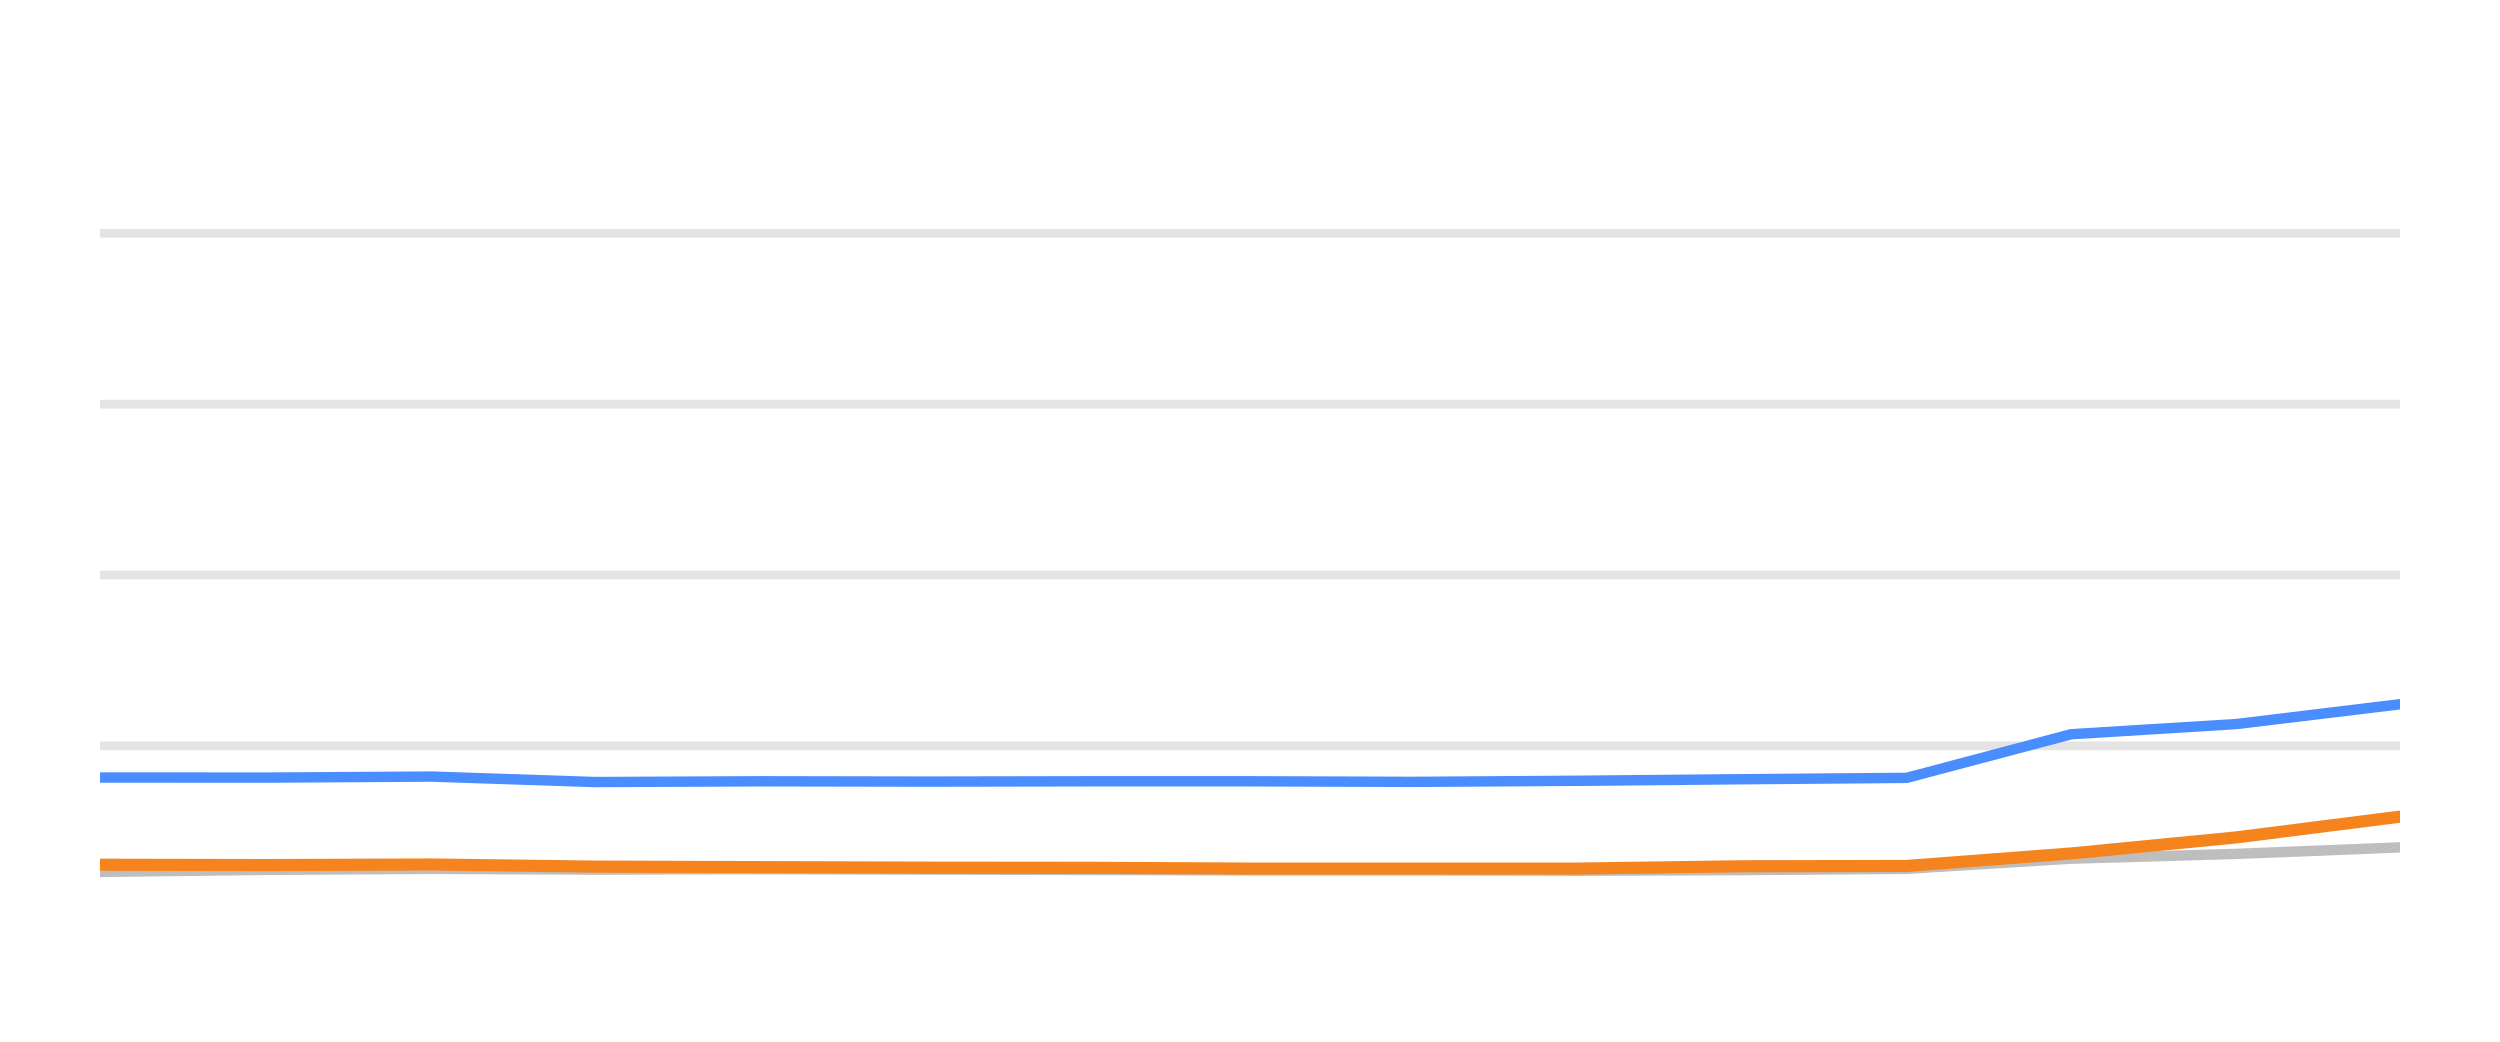
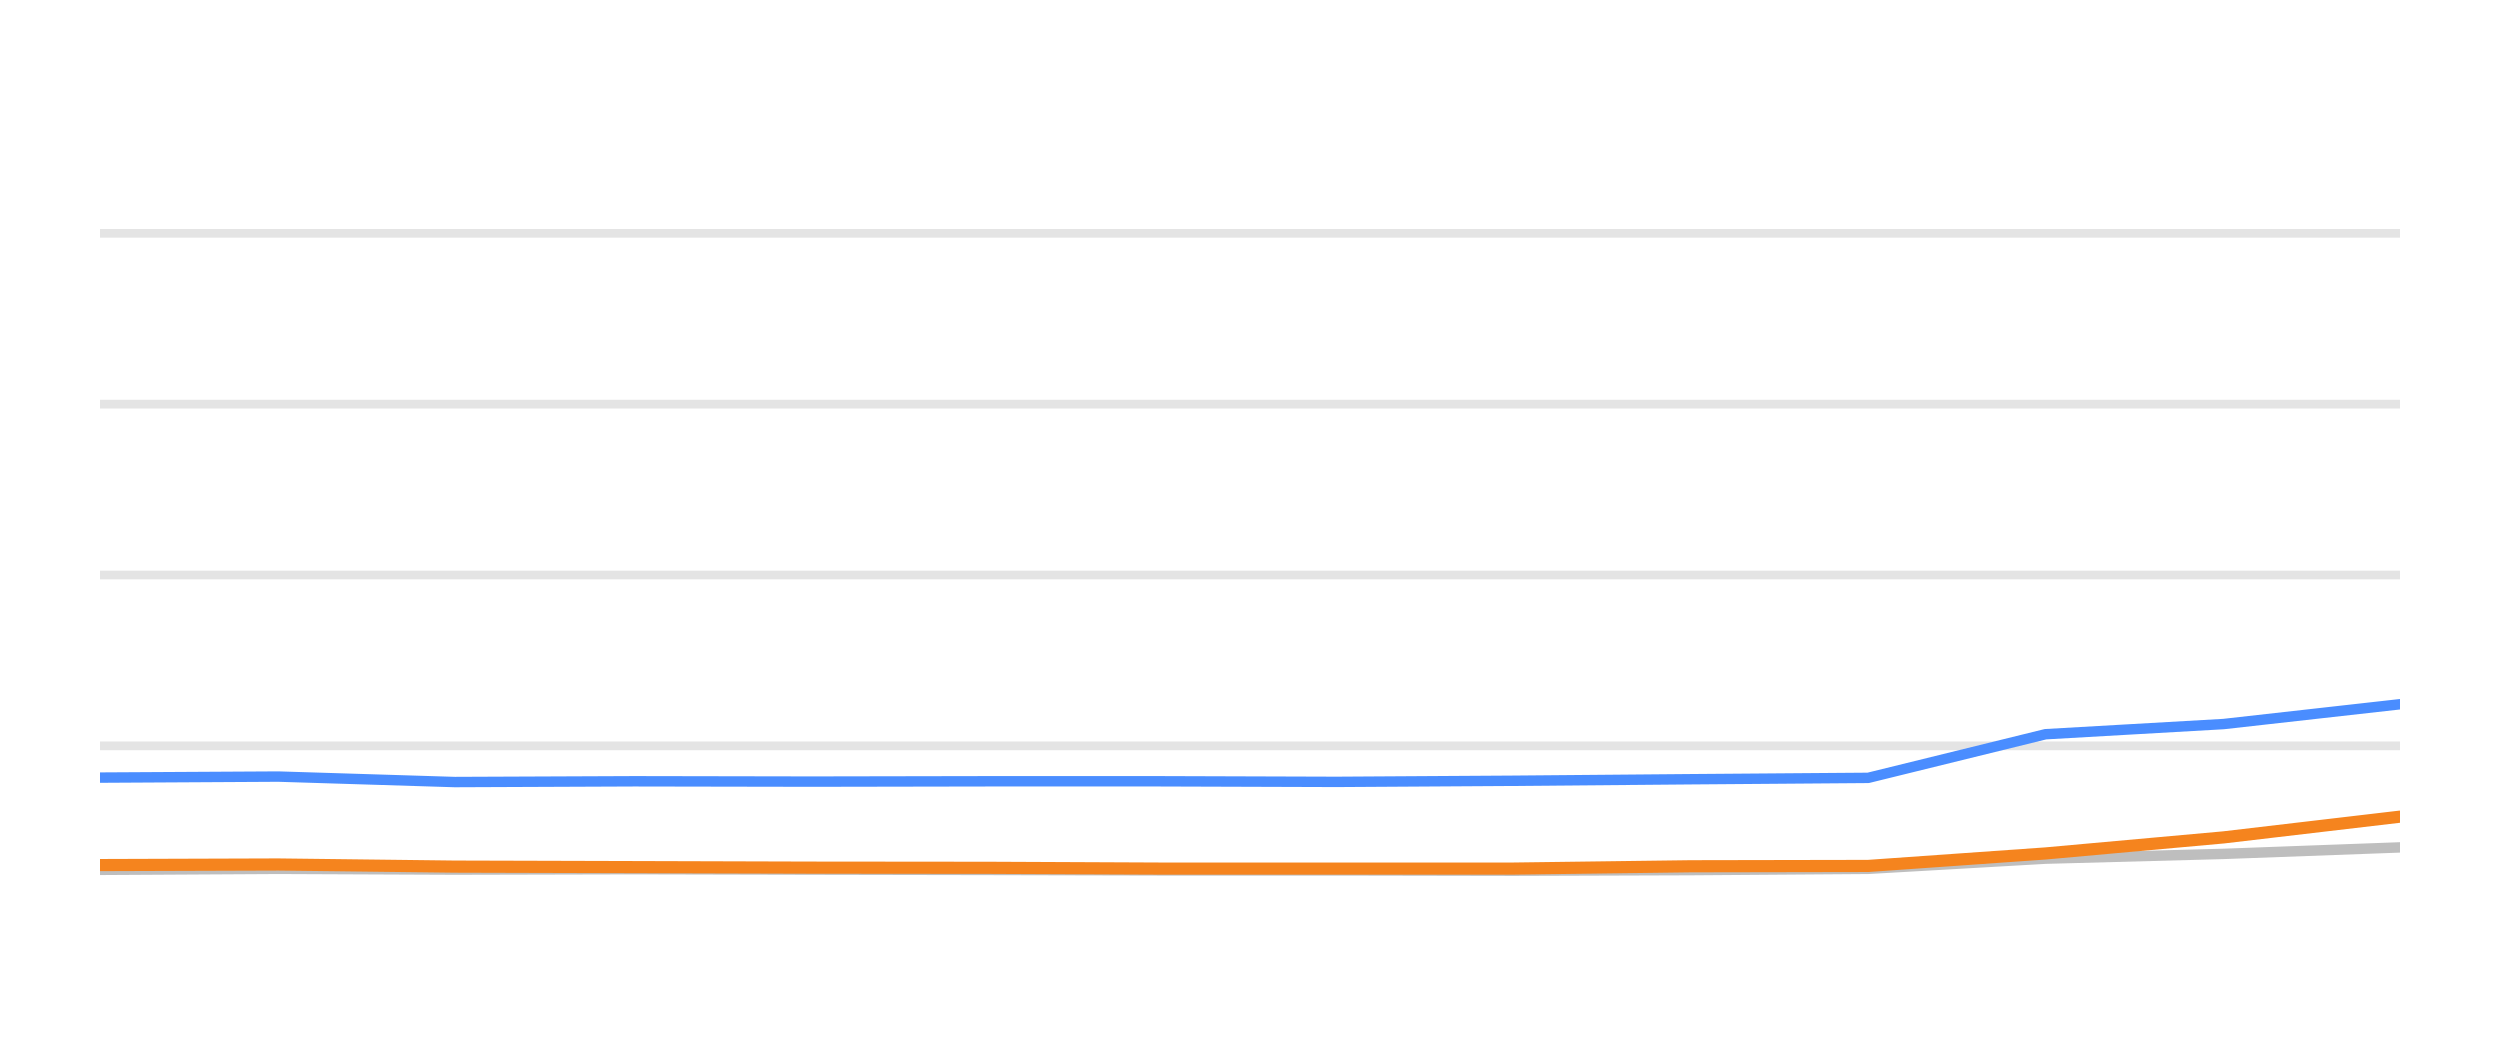
<svg xmlns="http://www.w3.org/2000/svg" width="144pt" height="60pt" viewBox="0 0 144 60" version="1.1">
  <defs>
    <style type="text/css">*{stroke-linejoin: round; stroke-linecap: butt}</style>
  </defs>
  <g id="figure_1">
    <g id="patch_1">
      <path d="M 0 60  L 144 60  L 144 0  L 0 0  L 0 60  z " style="fill: none; opacity: 0" />
    </g>
    <g id="axes_1">
      <g id="patch_2">
        <path d="M 5.76 52.8  L 138.24 52.8  L 138.24 3.6  L 5.76 3.6  L 5.76 52.8  z " style="fill: none" />
      </g>
      <g id="matplotlib.axis_1" />
      <g id="matplotlib.axis_2" />
      <g id="line2d_1">
-         <path d="M 5.76 42.96  L 138.24 42.96  " clip-path="url(#p8340d1b7b1)" style="fill: none; stroke: #b2b2b2; stroke-opacity: 0.35; stroke-width: 0.5; stroke-linecap: square" />
+         <path d="M 5.76 42.96  L 138.24 42.96  " clip-path="url(#pcd65da7281)" style="fill: none; stroke: #b2b2b2; stroke-opacity: 0.35; stroke-width: 0.5; stroke-linecap: square" />
      </g>
      <g id="line2d_2">
-         <path d="M 5.76 33.12  L 138.24 33.12  " clip-path="url(#p8340d1b7b1)" style="fill: none; stroke: #b2b2b2; stroke-opacity: 0.35; stroke-width: 0.5; stroke-linecap: square" />
+         <path d="M 5.76 33.12  L 138.24 33.12  " clip-path="url(#pcd65da7281)" style="fill: none; stroke: #b2b2b2; stroke-opacity: 0.35; stroke-width: 0.5; stroke-linecap: square" />
      </g>
      <g id="line2d_3">
-         <path d="M 5.76 23.28  L 138.24 23.28  " clip-path="url(#p8340d1b7b1)" style="fill: none; stroke: #b2b2b2; stroke-opacity: 0.35; stroke-width: 0.5; stroke-linecap: square" />
+         <path d="M 5.76 23.28  L 138.24 23.28  " clip-path="url(#pcd65da7281)" style="fill: none; stroke: #b2b2b2; stroke-opacity: 0.35; stroke-width: 0.5; stroke-linecap: square" />
      </g>
      <g id="line2d_4">
-         <path d="M 5.76 13.44  L 138.24 13.44  " clip-path="url(#p8340d1b7b1)" style="fill: none; stroke: #b2b2b2; stroke-opacity: 0.35; stroke-width: 0.5; stroke-linecap: square" />
+         <path d="M 5.76 13.44  L 138.24 13.44  " clip-path="url(#pcd65da7281)" style="fill: none; stroke: #b2b2b2; stroke-opacity: 0.35; stroke-width: 0.5; stroke-linecap: square" />
      </g>
      <g id="line2d_5">
-         <path d="M 5.76 50.222  L 15.342 50.104  L 24.869 50.045  L 34.299 50.089  L 43.899 50.064  L 53.398 50.089  L 62.866 50.109  L 71.895 50.133  L 81.418 50.133  L 90.88 50.153  L 100.334 50.119  L 109.824 50.045  L 119.298 49.459  L 128.812 49.184  L 138.24 48.81  " clip-path="url(#p8340d1b7b1)" style="fill: none; stroke: #bebebe; stroke-width: 0.6; stroke-linecap: round" />
+         <path d="M 5.76 50.104  L 16.029 50.045  L 26.195 50.089  L 36.543 50.064  L 46.783 50.089  L 56.989 50.109  L 66.722 50.133  L 76.987 50.133  L 87.188 50.153  L 97.379 50.119  L 107.608 50.045  L 117.821 49.459  L 128.077 49.184  L 138.24 48.81  " clip-path="url(#pcd65da7281)" style="fill: none; stroke: #bebebe; stroke-width: 0.6; stroke-linecap: round" />
      </g>
      <g id="line2d_6">
-         <path d="M 5.76 44.785  L 15.342 44.79  L 24.869 44.731  L 34.299 45.046  L 43.899 45.002  L 53.398 45.021  L 62.866 45.002  L 71.895 45.002  L 81.418 45.036  L 90.88 44.972  L 100.334 44.884  L 109.824 44.805  L 119.298 42.291  L 128.812 41.705  L 138.24 40.564  " clip-path="url(#p8340d1b7b1)" style="fill: none; stroke: #4a8dff; stroke-width: 0.6; stroke-linecap: round" />
+         <path d="M 5.76 44.79  L 16.029 44.731  L 26.195 45.046  L 36.543 45.002  L 46.783 45.021  L 56.989 45.002  L 66.722 45.002  L 76.987 45.036  L 87.188 44.972  L 97.379 44.884  L 107.608 44.805  L 117.821 42.291  L 128.077 41.705  L 138.24 40.564  " clip-path="url(#pcd65da7281)" style="fill: none; stroke: #4a8dff; stroke-width: 0.6; stroke-linecap: round" />
      </g>
      <g id="line2d_7">
-         <path d="M 5.76 49.809  L 15.342 49.828  L 24.869 49.794  L 34.299 49.917  L 43.899 49.946  L 53.398 49.976  L 62.866 49.986  L 71.895 50.03  L 81.418 50.03  L 90.88 50.03  L 100.334 49.897  L 109.824 49.878  L 119.298 49.159  L 128.812 48.234  L 138.24 47.039  " clip-path="url(#p8340d1b7b1)" style="fill: none; stroke: #f5841e; stroke-width: 0.7; stroke-linecap: round" />
+         <path d="M 5.76 49.828  L 16.029 49.794  L 26.195 49.917  L 36.543 49.946  L 46.783 49.976  L 56.989 49.986  L 66.722 50.03  L 76.987 50.03  L 87.188 50.03  L 97.379 49.897  L 107.608 49.878  L 117.821 49.159  L 128.077 48.234  L 138.24 47.039  " clip-path="url(#pcd65da7281)" style="fill: none; stroke: #f5841e; stroke-width: 0.7; stroke-linecap: round" />
      </g>
    </g>
  </g>
  <defs>
-     <clipPath id="p8340d1b7b1">
+     <clipPath id="pcd65da7281">
      <rect x="5.76" y="3.6" width="132.48" height="49.2" />
    </clipPath>
  </defs>
</svg>
